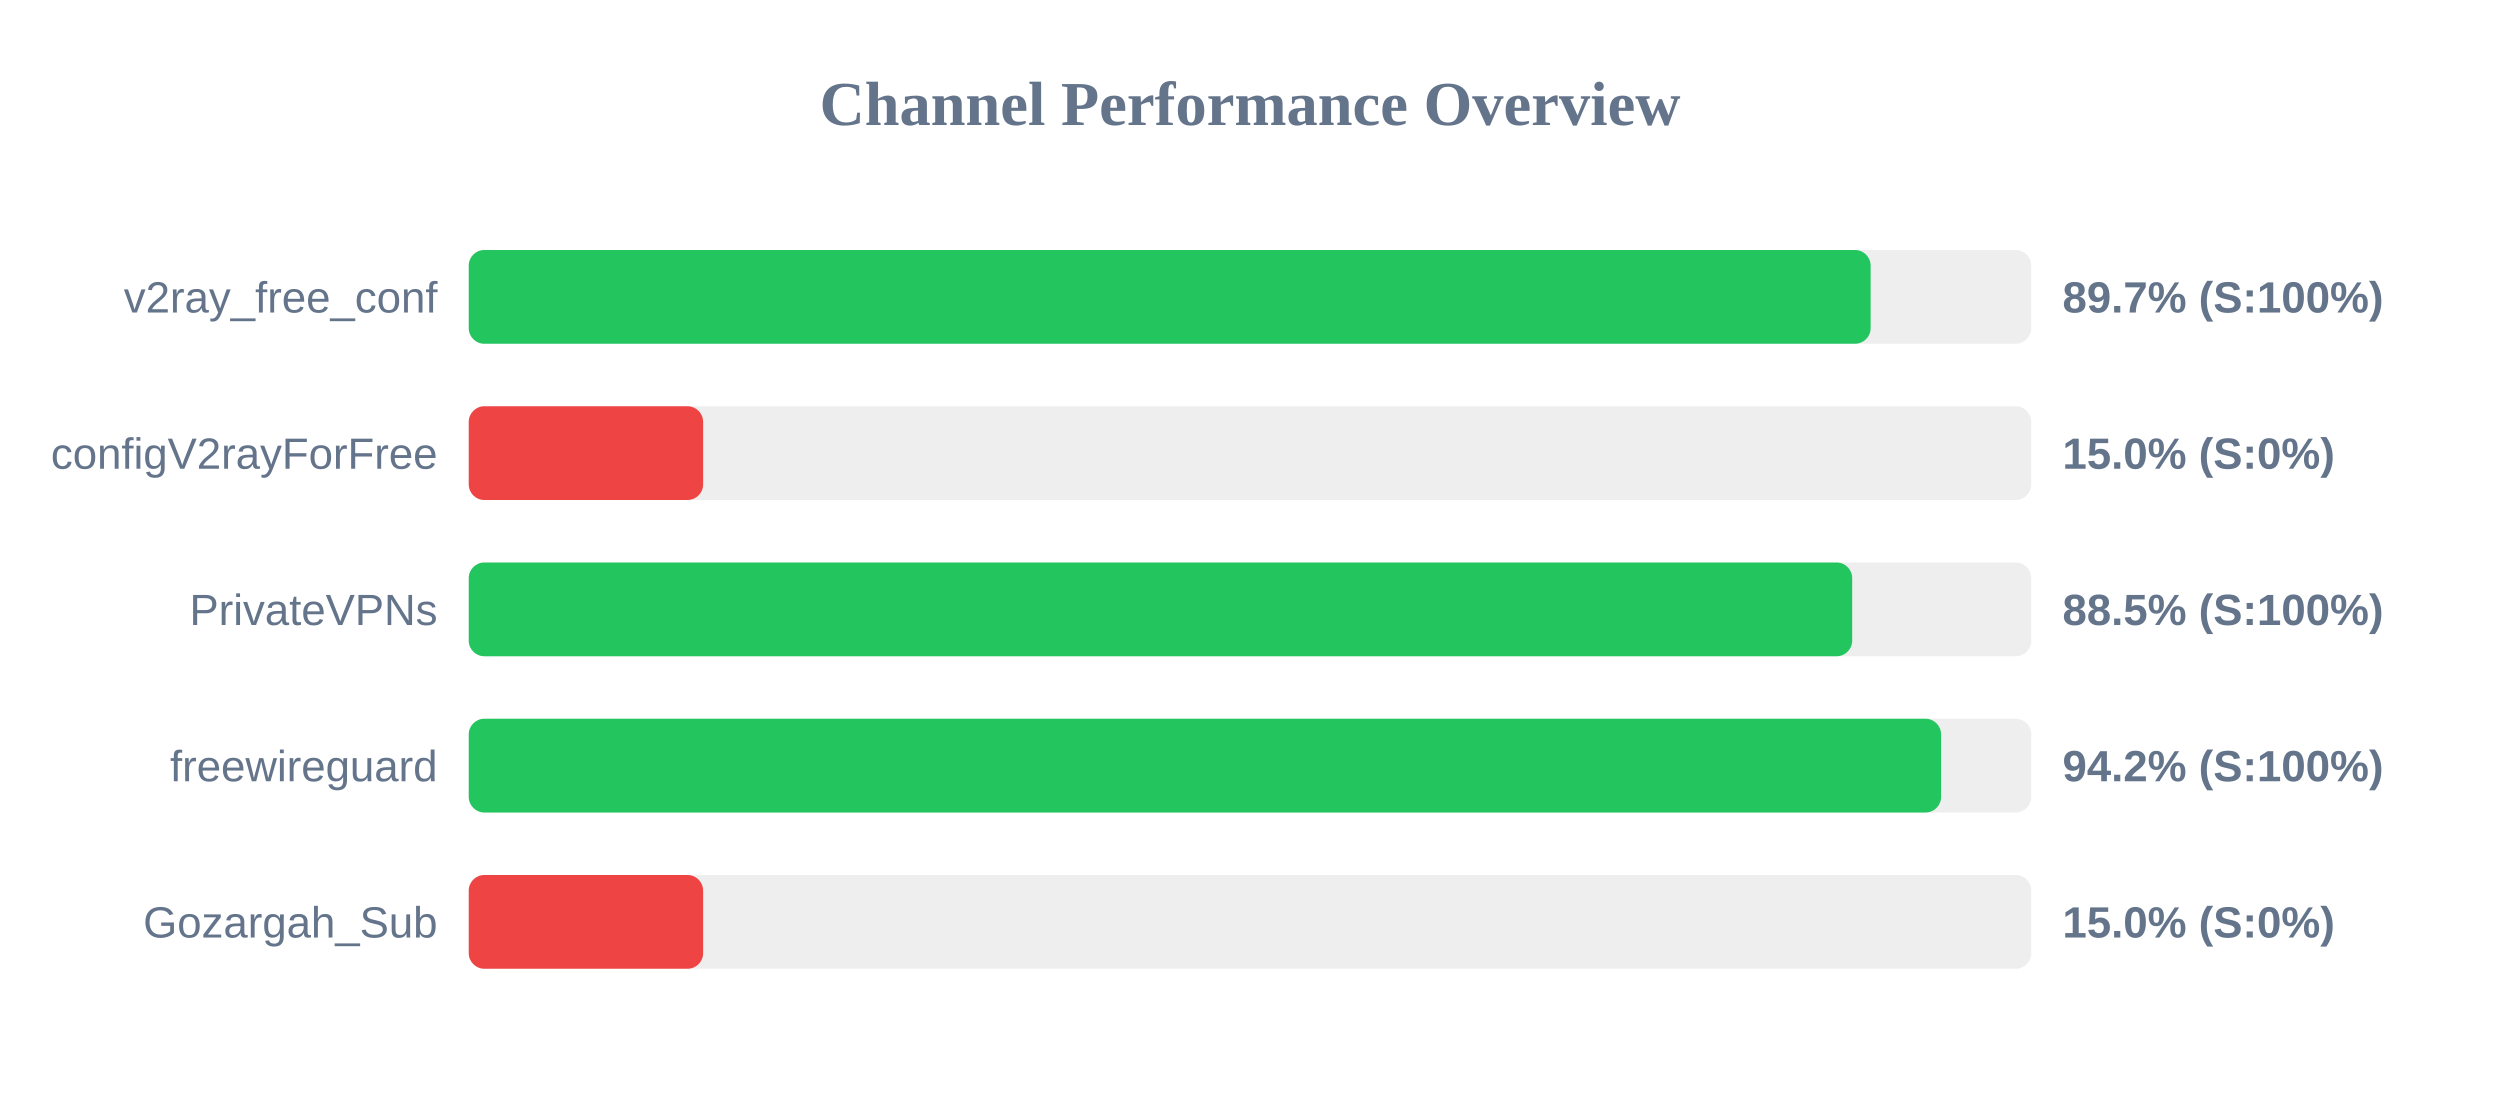
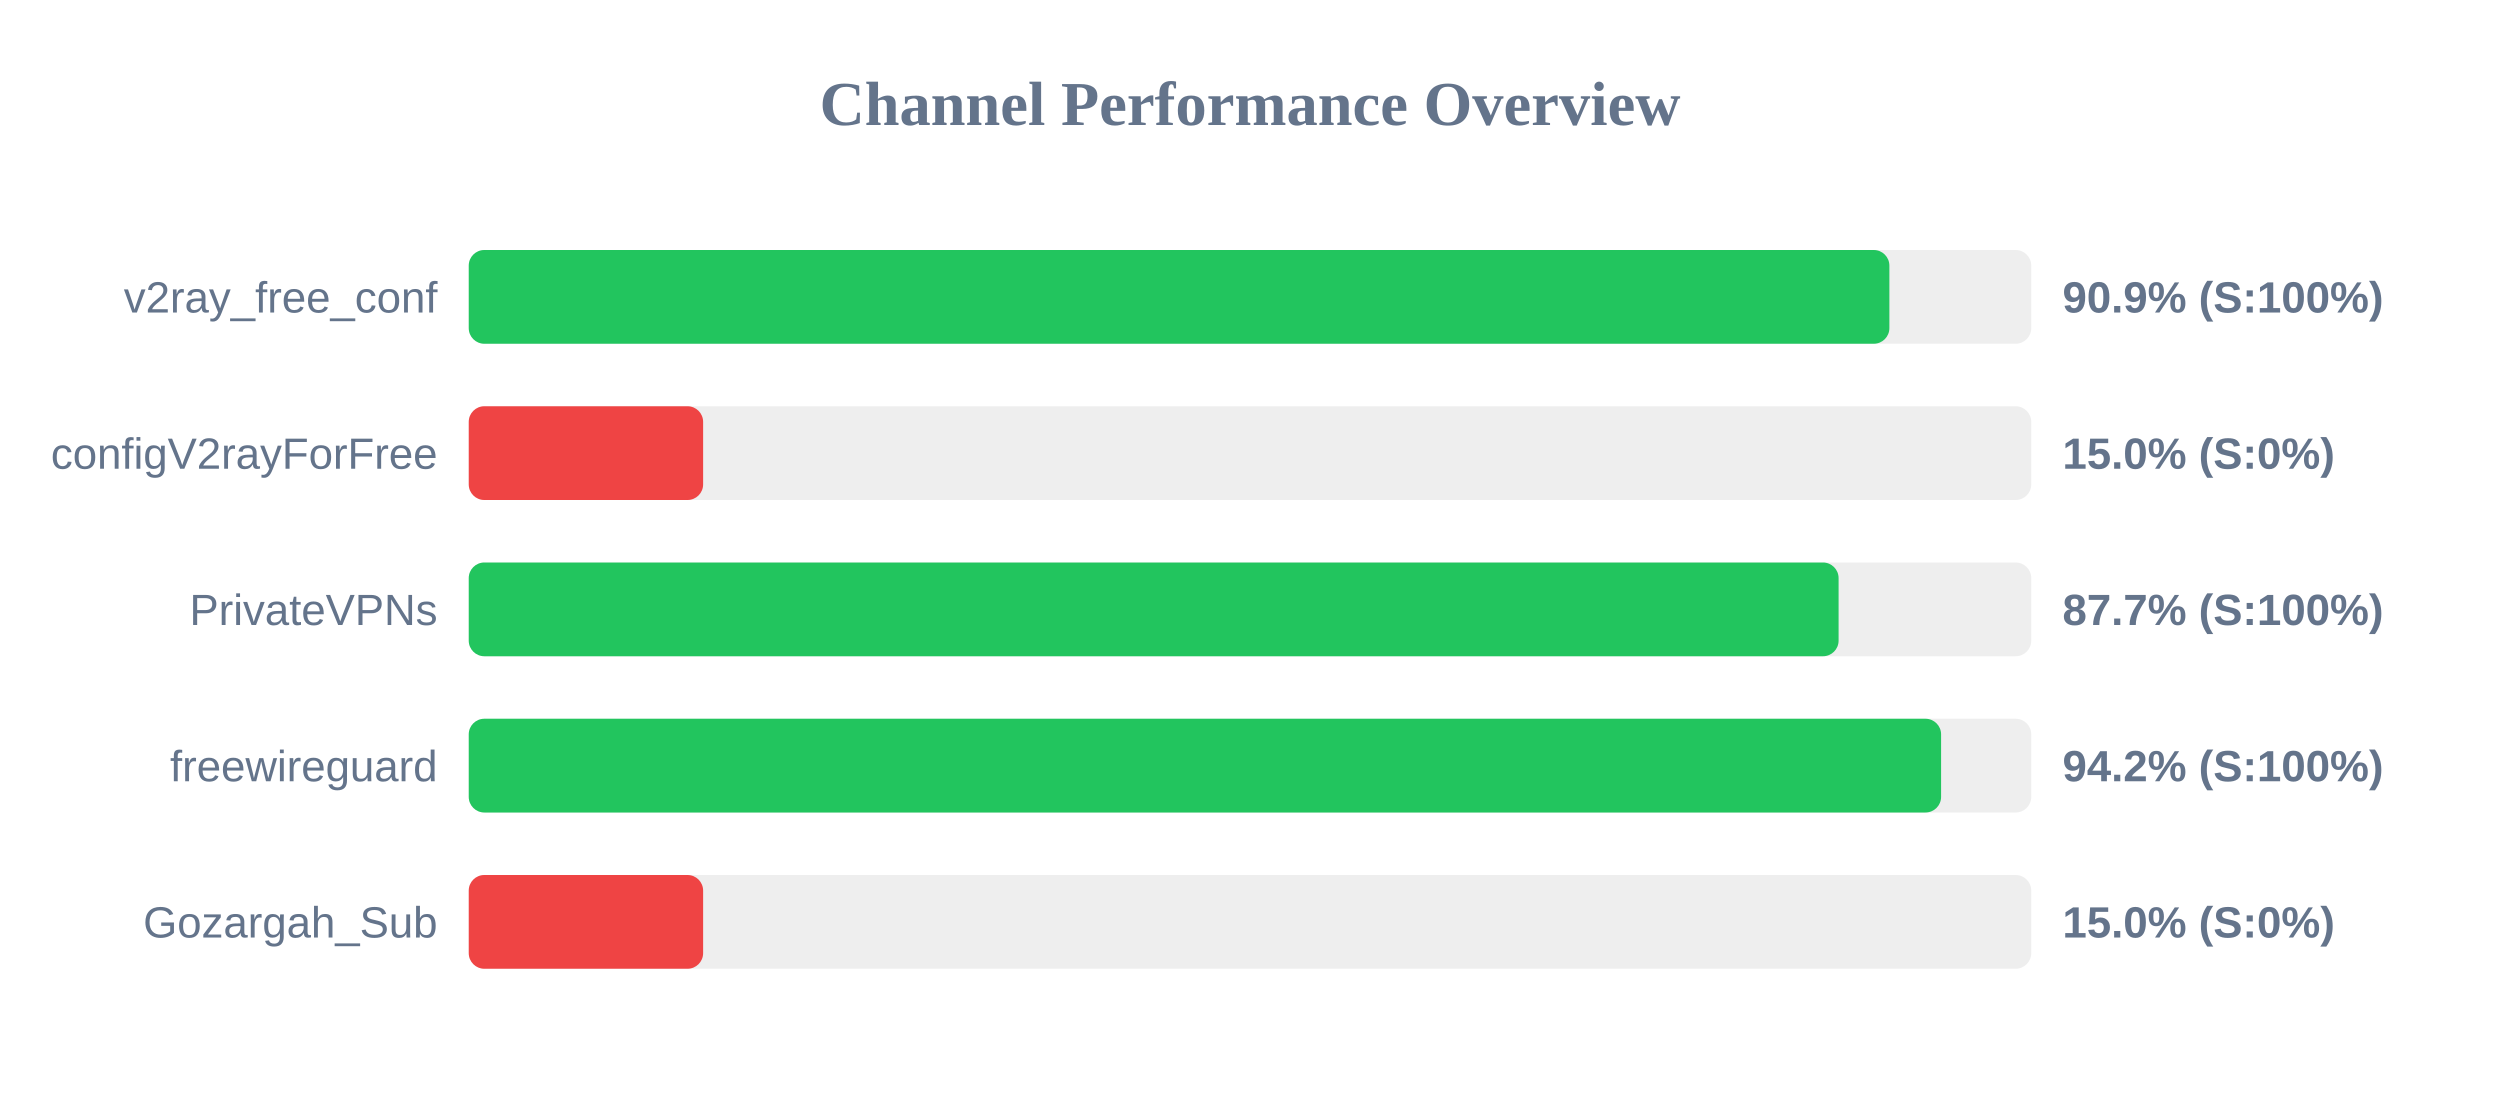
<svg xmlns="http://www.w3.org/2000/svg" width="800" height="350" version="1.1">
  <style>
        .row { font: 14px Arial; fill: #64748b; }
        .score { font: bold 14px Arial; fill: #64748b; }
    </style>
  <text x="400" y="40" text-anchor="middle" font-size="20px" font-weight="bold" fill="#64748b">Channel Performance Overview</text>
  <rect x="150" y="80" width="500" height="30" fill="#eee" rx="5" />
-   <rect x="150" y="80" width="448.6" height="30" fill="#22c55e" rx="5" />
+   <rect x="150" y="80" width="454.6" height="30" fill="#22c55e" rx="5" />
  <text x="140" y="100" text-anchor="end" class="row">v2ray_free_conf</text>
-   <text x="660" y="100" text-anchor="start" class="score">89.7% (S:100%)</text>
+   <text x="660" y="100" text-anchor="start" class="score">90.9% (S:100%)</text>
  <rect x="150" y="130" width="500" height="30" fill="#eee" rx="5" />
  <rect x="150" y="130" width="75.0" height="30" fill="#ef4444" rx="5" />
  <text x="140" y="150" text-anchor="end" class="row">configV2rayForFree</text>
  <text x="660" y="150" text-anchor="start" class="score">15.0% (S:0%)</text>
  <rect x="150" y="180" width="500" height="30" fill="#eee" rx="5" />
-   <rect x="150" y="180" width="442.7" height="30" fill="#22c55e" rx="5" />
+   <rect x="150" y="180" width="438.35" height="30" fill="#22c55e" rx="5" />
  <text x="140" y="200" text-anchor="end" class="row">PrivateVPNs</text>
-   <text x="660" y="200" text-anchor="start" class="score">88.5% (S:100%)</text>
+   <text x="660" y="200" text-anchor="start" class="score">87.7% (S:100%)</text>
  <rect x="150" y="230" width="500" height="30" fill="#eee" rx="5" />
  <rect x="150" y="230" width="471.15" height="30" fill="#22c55e" rx="5" />
  <text x="140" y="250" text-anchor="end" class="row">freewireguard</text>
  <text x="660" y="250" text-anchor="start" class="score">94.2% (S:100%)</text>
  <rect x="150" y="280" width="500" height="30" fill="#eee" rx="5" />
  <rect x="150" y="280" width="75.0" height="30" fill="#ef4444" rx="5" />
  <text x="140" y="300" text-anchor="end" class="row">Gozargah_Sub</text>
  <text x="660" y="300" text-anchor="start" class="score">15.0% (S:0%)</text>
</svg>
